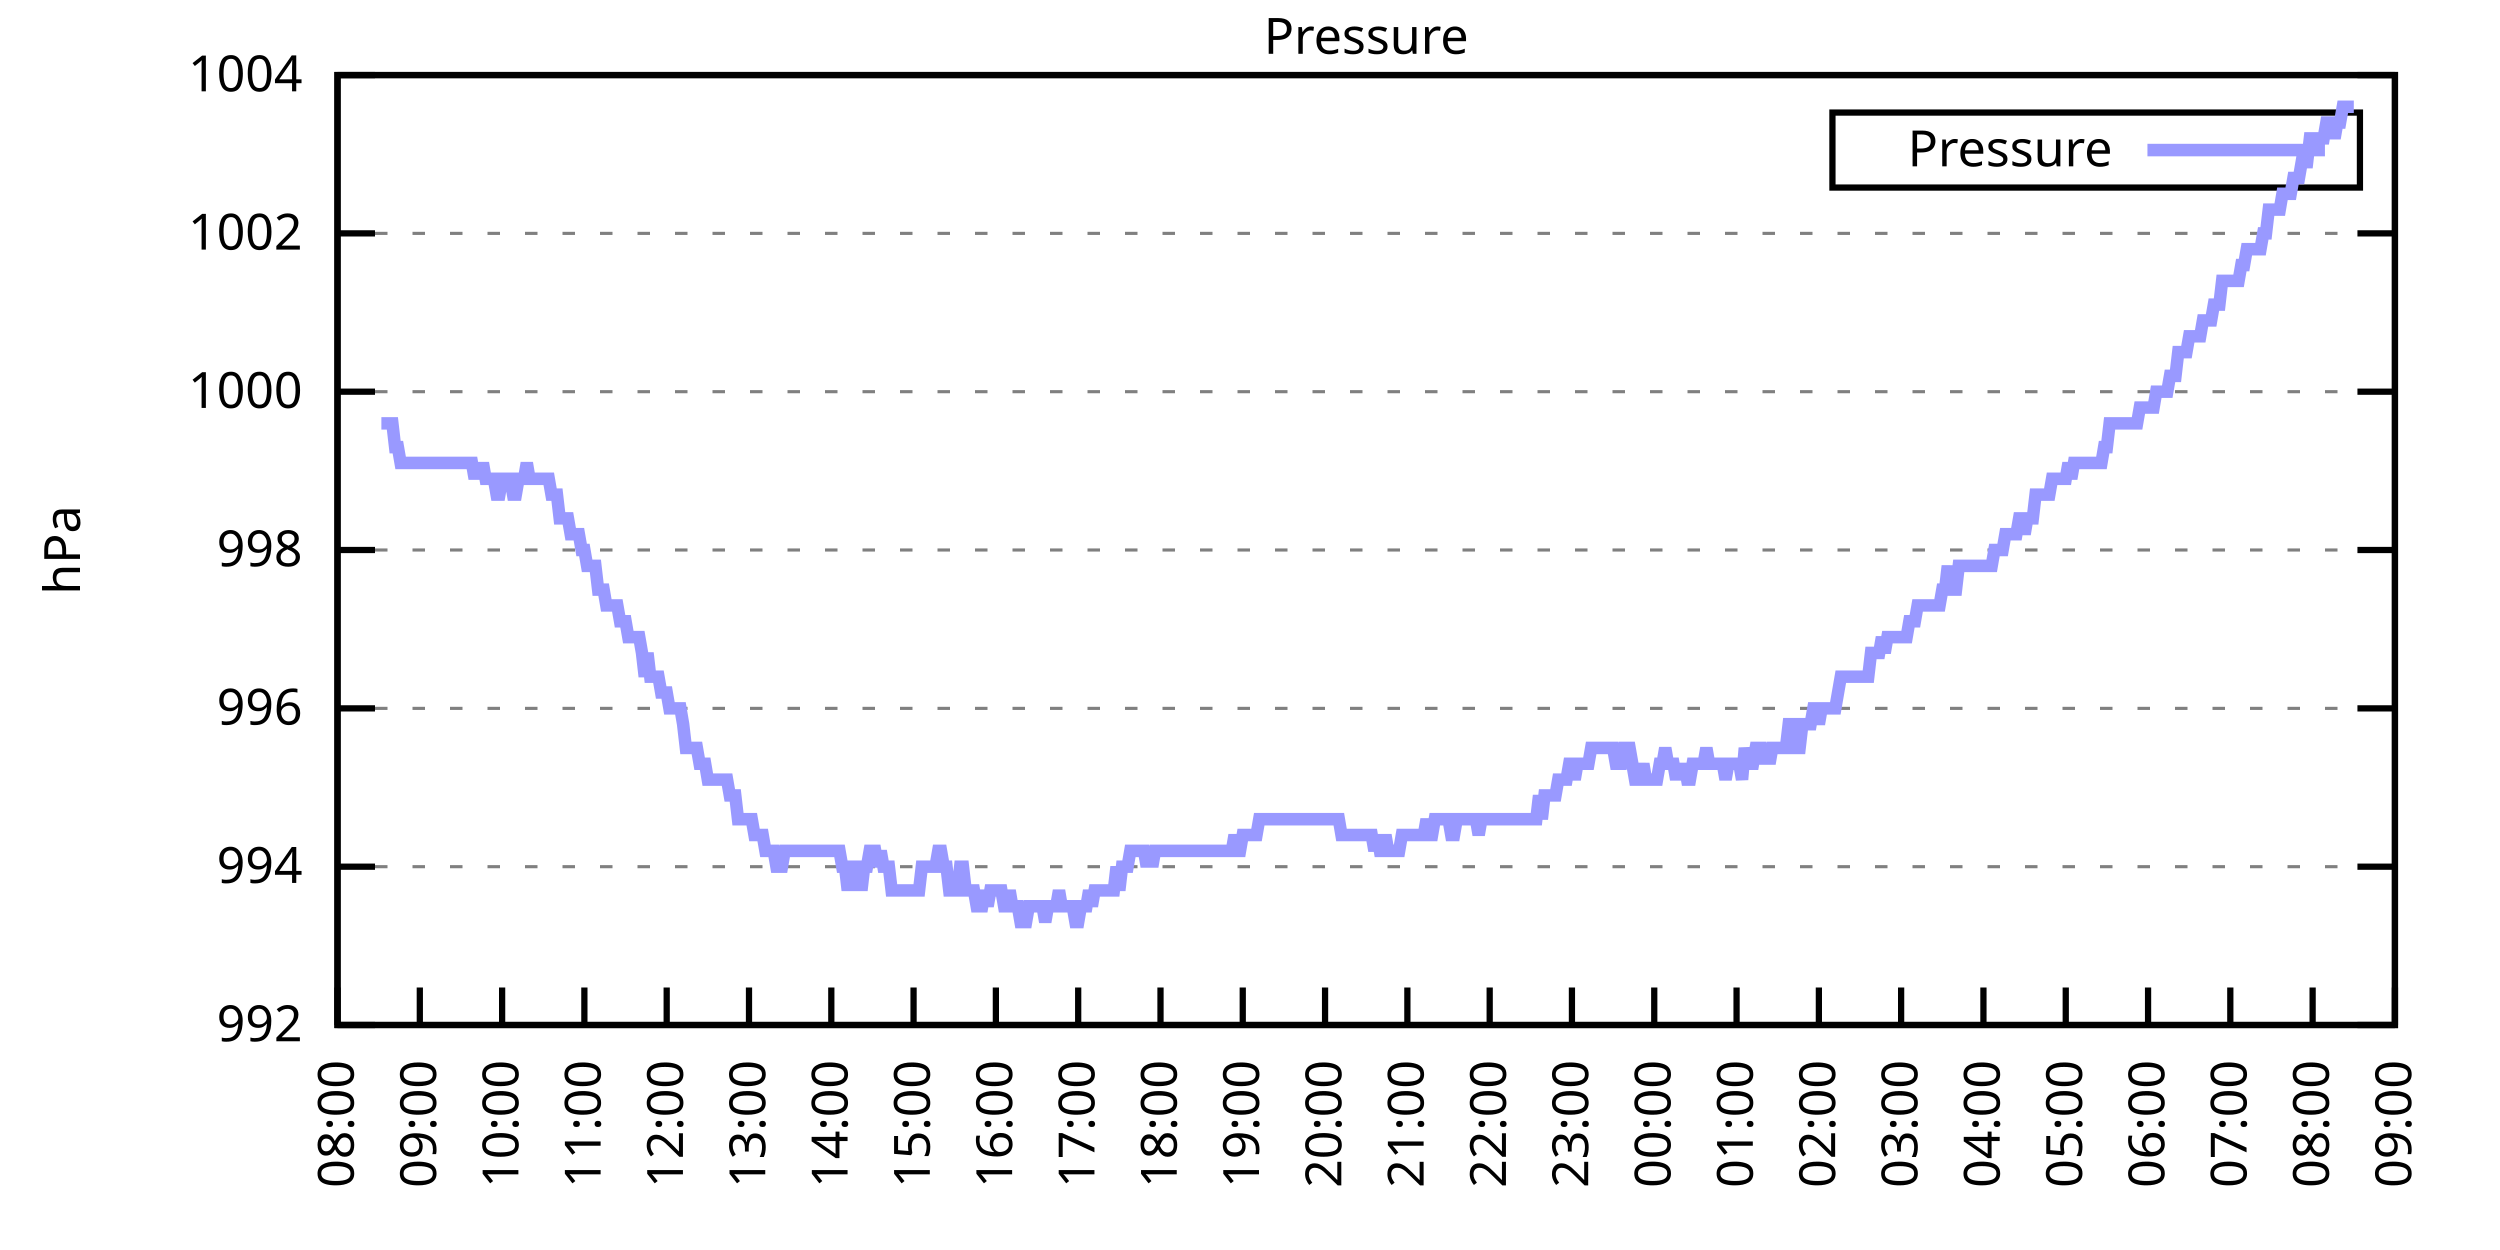
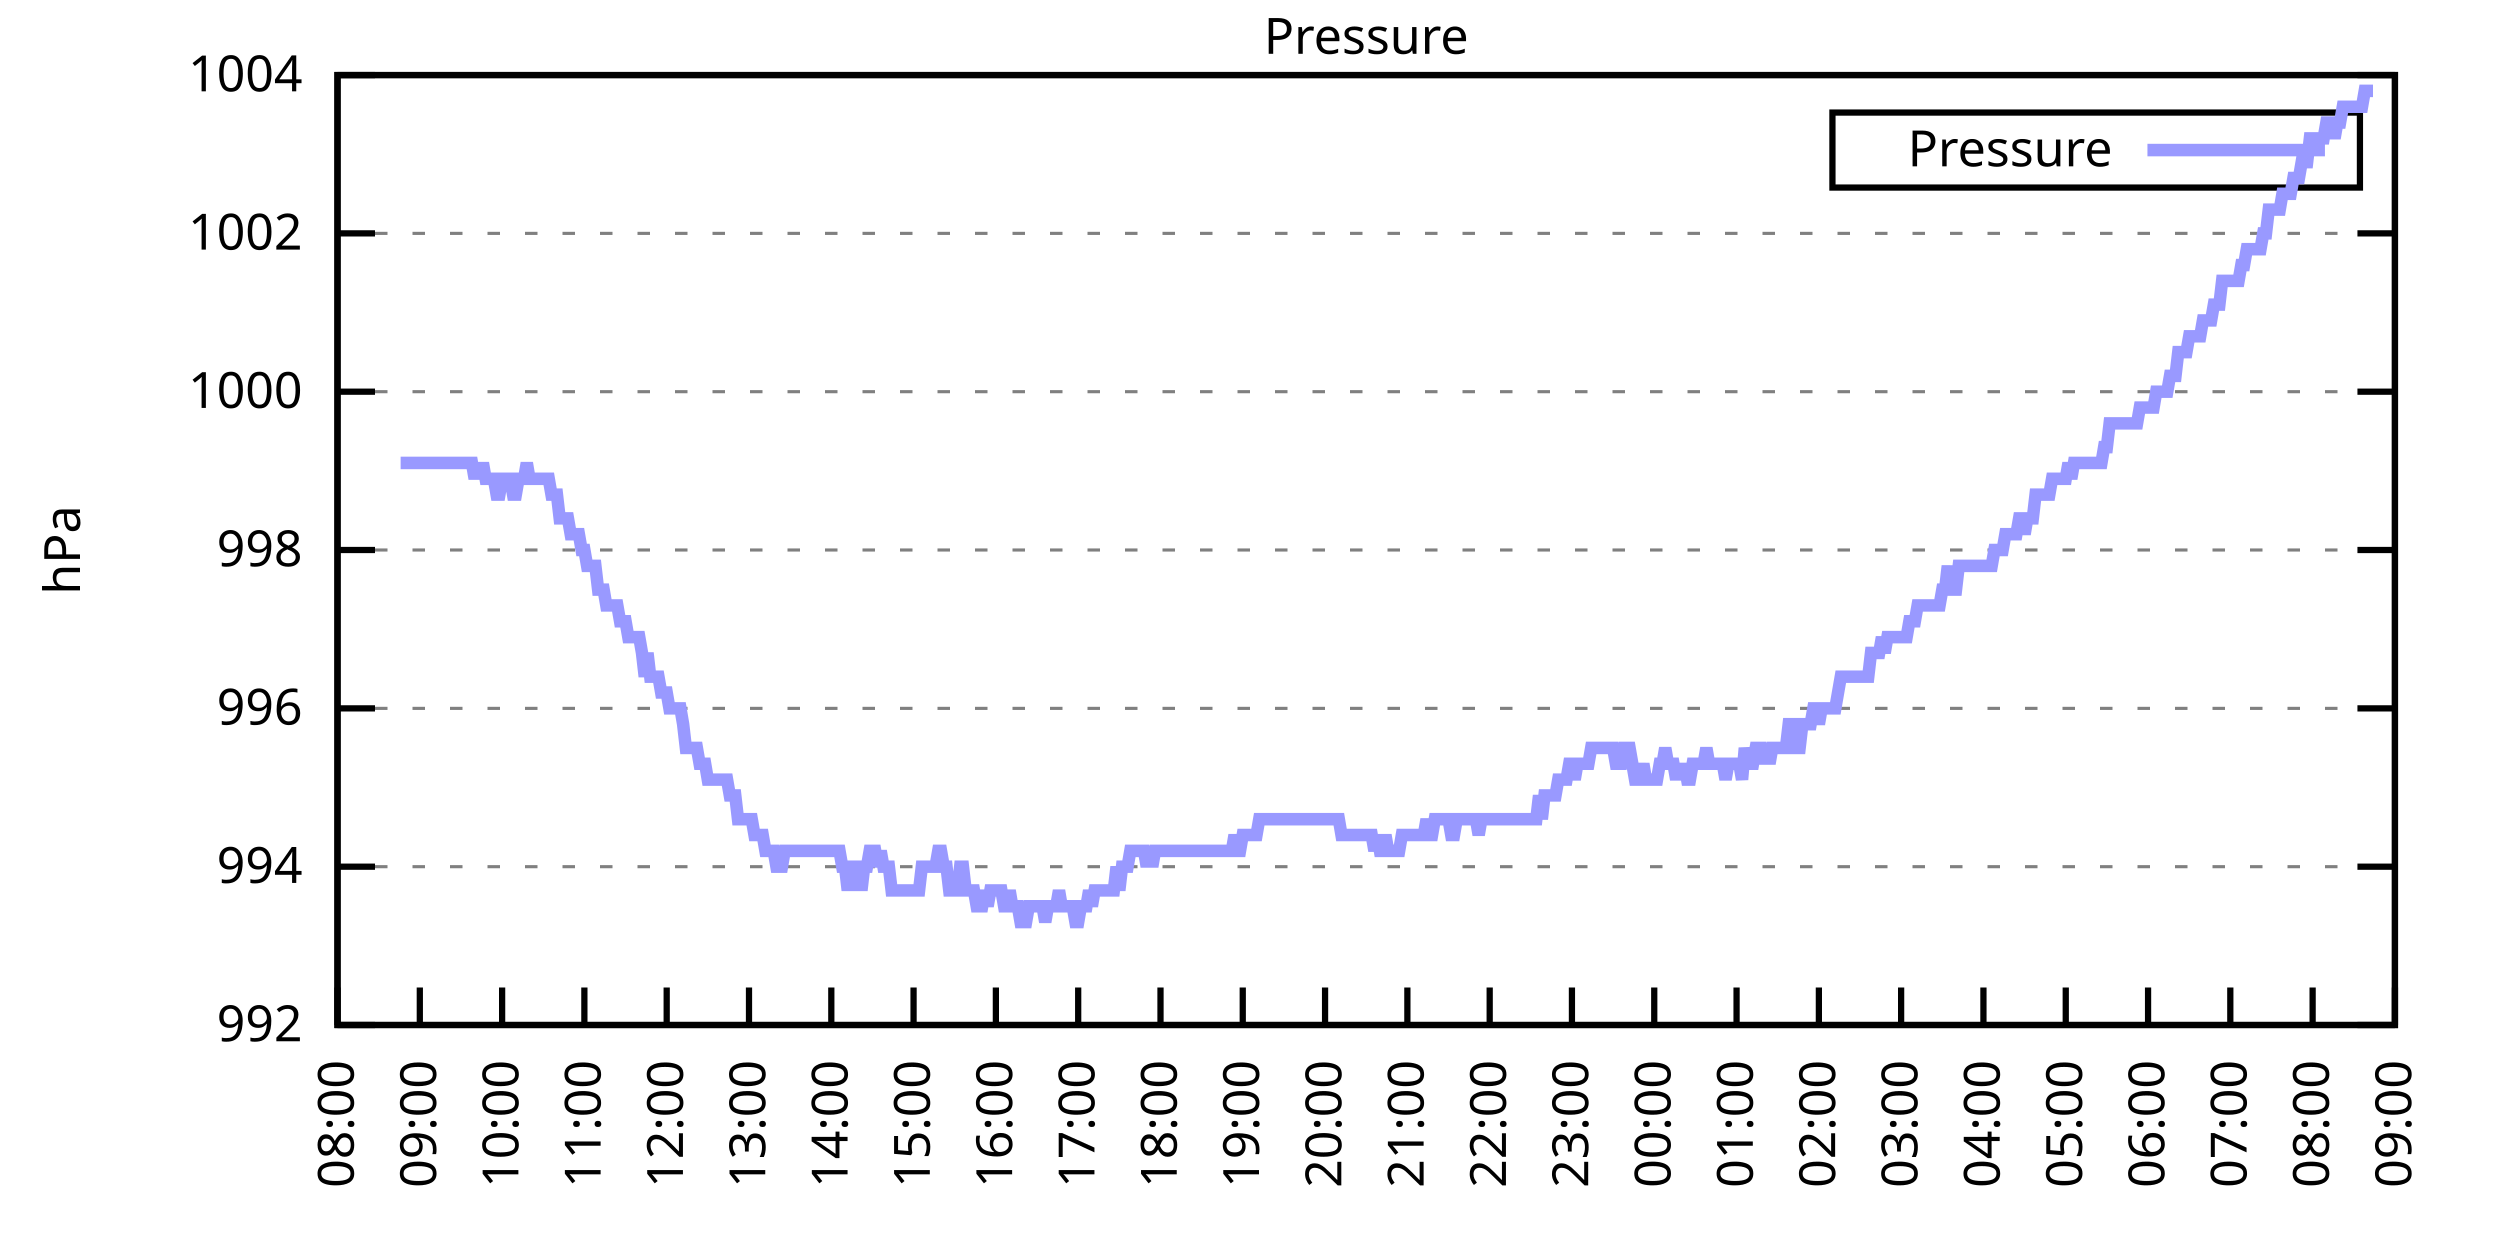
<svg xmlns="http://www.w3.org/2000/svg" xmlns:xlink="http://www.w3.org/1999/xlink" width="400" height="200" viewBox="0 0 400 200">
  <g id="gnuplot_canvas">
    <rect x="0" y="0" width="400" height="200" fill="none" />
    <defs>
      <circle id="gpDot" r="0.5" stroke-width="0.5" stroke="currentColor" />
      <path id="gpPt0" stroke-width="0.333" stroke="currentColor" d="M-1,0 h2 M0,-1 v2" />
      <path id="gpPt1" stroke-width="0.333" stroke="currentColor" d="M-1,-1 L1,1 M1,-1 L-1,1" />
      <path id="gpPt2" stroke-width="0.333" stroke="currentColor" d="M-1,0 L1,0 M0,-1 L0,1 M-1,-1 L1,1 M-1,1 L1,-1" />
      <rect id="gpPt3" stroke-width="0.333" stroke="currentColor" x="-1" y="-1" width="2" height="2" />
      <rect id="gpPt4" stroke-width="0.333" stroke="currentColor" fill="currentColor" x="-1" y="-1" width="2" height="2" />
      <circle id="gpPt5" stroke-width="0.333" stroke="currentColor" cx="0" cy="0" r="1" />
      <use xlink:href="#gpPt5" id="gpPt6" fill="currentColor" stroke="none" />
      <path id="gpPt7" stroke-width="0.333" stroke="currentColor" d="M0,-1.33 L-1.33,0.67 L1.33,0.67 z" />
      <use xlink:href="#gpPt7" id="gpPt8" fill="currentColor" stroke="none" />
      <use xlink:href="#gpPt7" id="gpPt9" stroke="currentColor" transform="rotate(180)" />
      <use xlink:href="#gpPt9" id="gpPt10" fill="currentColor" stroke="none" />
      <use xlink:href="#gpPt3" id="gpPt11" stroke="currentColor" transform="rotate(45)" />
      <use xlink:href="#gpPt11" id="gpPt12" fill="currentColor" stroke="none" />
      <path id="gpPt13" stroke-width="0.333" stroke="currentColor" d="M0,1.330 L1.265,0.411 L0.782,-1.067 L-0.782,-1.076 L-1.265,0.411 z" />
      <use xlink:href="#gpPt13" id="gpPt14" fill="currentColor" stroke="none" />
      <filter id="textbox" filterUnits="objectBoundingBox" x="0" y="0" height="1" width="1">
        <feFlood flood-color="white" flood-opacity="1" result="bgnd" />
        <feComposite in="SourceGraphic" in2="bgnd" operator="atop" />
      </filter>
      <filter id="greybox" filterUnits="objectBoundingBox" x="0" y="0" height="1" width="1">
        <feFlood flood-color="lightgrey" flood-opacity="1" result="grey" />
        <feComposite in="SourceGraphic" in2="grey" operator="atop" />
      </filter>
    </defs>
    <g fill="none" color="white" stroke="currentColor" stroke-width="1.00" stroke-linecap="butt" stroke-linejoin="miter">
</g>
    <g fill="none" color="black" stroke="currentColor" stroke-width="1.00" stroke-linecap="butt" stroke-linejoin="miter">
      <g stroke="none" shape-rendering="crispEdges">
        <polygon fill="rgb(255, 255, 255)" points="54.00,164.00 383.18,164.00 383.18,12.02 54.00,12.02 " />
      </g>
    </g>
    <g fill="none" color="black" stroke="currentColor" stroke-width="1.00" stroke-linecap="butt" stroke-linejoin="miter">
</g>
    <g fill="none" color="black" stroke="black" stroke-width="0.50" stroke-linecap="butt" stroke-linejoin="miter">
</g>
    <g fill="none" color="gray" stroke="currentColor" stroke-width="0.50" stroke-linecap="butt" stroke-linejoin="miter">
      <path stroke="gray" stroke-dasharray="2,4" class="gridline" d="M54.00,164.00 L383.19,164.00  " />
    </g>
    <g fill="none" color="gray" stroke="gray" stroke-width="1.00" stroke-linecap="butt" stroke-linejoin="miter">
</g>
    <g fill="none" color="black" stroke="currentColor" stroke-width="1.00" stroke-linecap="butt" stroke-linejoin="miter">
      <path stroke="black" d="M54.00,164.00 L60.00,164.00 M383.19,164.00 L377.19,164.00  " />
      <g transform="translate(48.40,166.60)" stroke="none" fill="black" font-family="Sans" font-size="8.00" text-anchor="end">
        <text>
          <tspan font-family="Sans"> 992</tspan>
        </text>
      </g>
    </g>
    <g fill="none" color="black" stroke="currentColor" stroke-width="1.00" stroke-linecap="butt" stroke-linejoin="miter">
</g>
    <g fill="none" color="black" stroke="black" stroke-width="0.50" stroke-linecap="butt" stroke-linejoin="miter">
</g>
    <g fill="none" color="gray" stroke="currentColor" stroke-width="0.50" stroke-linecap="butt" stroke-linejoin="miter">
      <path stroke="gray" stroke-dasharray="2,4" class="gridline" d="M54.00,138.67 L383.19,138.67  " />
    </g>
    <g fill="none" color="gray" stroke="gray" stroke-width="1.00" stroke-linecap="butt" stroke-linejoin="miter">
</g>
    <g fill="none" color="black" stroke="currentColor" stroke-width="1.00" stroke-linecap="butt" stroke-linejoin="miter">
      <path stroke="black" d="M54.00,138.67 L60.00,138.67 M383.19,138.67 L377.19,138.67  " />
      <g transform="translate(48.40,141.27)" stroke="none" fill="black" font-family="Sans" font-size="8.00" text-anchor="end">
        <text>
          <tspan font-family="Sans"> 994</tspan>
        </text>
      </g>
    </g>
    <g fill="none" color="black" stroke="currentColor" stroke-width="1.00" stroke-linecap="butt" stroke-linejoin="miter">
</g>
    <g fill="none" color="black" stroke="black" stroke-width="0.50" stroke-linecap="butt" stroke-linejoin="miter">
</g>
    <g fill="none" color="gray" stroke="currentColor" stroke-width="0.50" stroke-linecap="butt" stroke-linejoin="miter">
      <path stroke="gray" stroke-dasharray="2,4" class="gridline" d="M54.00,113.34 L383.19,113.34  " />
    </g>
    <g fill="none" color="gray" stroke="gray" stroke-width="1.00" stroke-linecap="butt" stroke-linejoin="miter">
</g>
    <g fill="none" color="black" stroke="currentColor" stroke-width="1.00" stroke-linecap="butt" stroke-linejoin="miter">
      <path stroke="black" d="M54.00,113.34 L60.00,113.34 M383.19,113.34 L377.19,113.34  " />
      <g transform="translate(48.40,115.94)" stroke="none" fill="black" font-family="Sans" font-size="8.00" text-anchor="end">
        <text>
          <tspan font-family="Sans"> 996</tspan>
        </text>
      </g>
    </g>
    <g fill="none" color="black" stroke="currentColor" stroke-width="1.00" stroke-linecap="butt" stroke-linejoin="miter">
</g>
    <g fill="none" color="black" stroke="black" stroke-width="0.50" stroke-linecap="butt" stroke-linejoin="miter">
</g>
    <g fill="none" color="gray" stroke="currentColor" stroke-width="0.50" stroke-linecap="butt" stroke-linejoin="miter">
      <path stroke="gray" stroke-dasharray="2,4" class="gridline" d="M54.00,88.00 L383.19,88.00  " />
    </g>
    <g fill="none" color="gray" stroke="gray" stroke-width="1.00" stroke-linecap="butt" stroke-linejoin="miter">
</g>
    <g fill="none" color="black" stroke="currentColor" stroke-width="1.00" stroke-linecap="butt" stroke-linejoin="miter">
      <path stroke="black" d="M54.00,88.00 L60.00,88.00 M383.19,88.00 L377.19,88.00  " />
      <g transform="translate(48.40,90.60)" stroke="none" fill="black" font-family="Sans" font-size="8.00" text-anchor="end">
        <text>
          <tspan font-family="Sans"> 998</tspan>
        </text>
      </g>
    </g>
    <g fill="none" color="black" stroke="currentColor" stroke-width="1.00" stroke-linecap="butt" stroke-linejoin="miter">
</g>
    <g fill="none" color="black" stroke="black" stroke-width="0.50" stroke-linecap="butt" stroke-linejoin="miter">
</g>
    <g fill="none" color="gray" stroke="currentColor" stroke-width="0.50" stroke-linecap="butt" stroke-linejoin="miter">
      <path stroke="gray" stroke-dasharray="2,4" class="gridline" d="M54.00,62.67 L383.19,62.67  " />
    </g>
    <g fill="none" color="gray" stroke="gray" stroke-width="1.00" stroke-linecap="butt" stroke-linejoin="miter">
</g>
    <g fill="none" color="black" stroke="currentColor" stroke-width="1.00" stroke-linecap="butt" stroke-linejoin="miter">
      <path stroke="black" d="M54.00,62.67 L60.00,62.67 M383.19,62.67 L377.19,62.67  " />
      <g transform="translate(48.40,65.27)" stroke="none" fill="black" font-family="Sans" font-size="8.00" text-anchor="end">
        <text>
          <tspan font-family="Sans"> 1000</tspan>
        </text>
      </g>
    </g>
    <g fill="none" color="black" stroke="currentColor" stroke-width="1.00" stroke-linecap="butt" stroke-linejoin="miter">
</g>
    <g fill="none" color="black" stroke="black" stroke-width="0.50" stroke-linecap="butt" stroke-linejoin="miter">
</g>
    <g fill="none" color="gray" stroke="currentColor" stroke-width="0.50" stroke-linecap="butt" stroke-linejoin="miter">
      <path stroke="gray" stroke-dasharray="2,4" class="gridline" d="M54.00,37.34 L383.19,37.34  " />
    </g>
    <g fill="none" color="gray" stroke="gray" stroke-width="1.00" stroke-linecap="butt" stroke-linejoin="miter">
</g>
    <g fill="none" color="black" stroke="currentColor" stroke-width="1.00" stroke-linecap="butt" stroke-linejoin="miter">
      <path stroke="black" d="M54.00,37.34 L60.00,37.34 M383.19,37.34 L377.19,37.34  " />
      <g transform="translate(48.40,39.94)" stroke="none" fill="black" font-family="Sans" font-size="8.00" text-anchor="end">
        <text>
          <tspan font-family="Sans"> 1002</tspan>
        </text>
      </g>
    </g>
    <g fill="none" color="black" stroke="currentColor" stroke-width="1.00" stroke-linecap="butt" stroke-linejoin="miter">
</g>
    <g fill="none" color="black" stroke="black" stroke-width="0.50" stroke-linecap="butt" stroke-linejoin="miter">
</g>
    <g fill="none" color="gray" stroke="currentColor" stroke-width="0.50" stroke-linecap="butt" stroke-linejoin="miter">
      <path stroke="gray" stroke-dasharray="2,4" class="gridline" d="M54.00,12.01 L383.19,12.01  " />
    </g>
    <g fill="none" color="gray" stroke="gray" stroke-width="1.00" stroke-linecap="butt" stroke-linejoin="miter">
</g>
    <g fill="none" color="black" stroke="currentColor" stroke-width="1.00" stroke-linecap="butt" stroke-linejoin="miter">
      <path stroke="black" d="M54.00,12.01 L60.00,12.01 M383.19,12.01 L377.19,12.01  " />
      <g transform="translate(48.40,14.61)" stroke="none" fill="black" font-family="Sans" font-size="8.00" text-anchor="end">
        <text>
          <tspan font-family="Sans"> 1004</tspan>
        </text>
      </g>
    </g>
    <g fill="none" color="black" stroke="currentColor" stroke-width="1.00" stroke-linecap="butt" stroke-linejoin="miter">
      <path stroke="black" d="M54.00,164.00 L54.00,158.00  " />
      <g transform="translate(56.60,169.60) rotate(270.00)" stroke="none" fill="black" font-family="Sans" font-size="8.00" text-anchor="end">
        <text>
          <tspan font-family="Sans">08:00</tspan>
        </text>
      </g>
    </g>
    <g fill="none" color="black" stroke="currentColor" stroke-width="1.00" stroke-linecap="butt" stroke-linejoin="miter">
      <path stroke="black" d="M67.17,164.00 L67.17,158.00  " />
      <g transform="translate(69.77,169.60) rotate(270.00)" stroke="none" fill="black" font-family="Sans" font-size="8.00" text-anchor="end">
        <text>
          <tspan font-family="Sans">09:00</tspan>
        </text>
      </g>
    </g>
    <g fill="none" color="black" stroke="currentColor" stroke-width="1.00" stroke-linecap="butt" stroke-linejoin="miter">
      <path stroke="black" d="M80.34,164.00 L80.34,158.00  " />
      <g transform="translate(82.94,169.60) rotate(270.00)" stroke="none" fill="black" font-family="Sans" font-size="8.00" text-anchor="end">
        <text>
          <tspan font-family="Sans">10:00</tspan>
        </text>
      </g>
    </g>
    <g fill="none" color="black" stroke="currentColor" stroke-width="1.00" stroke-linecap="butt" stroke-linejoin="miter">
      <path stroke="black" d="M93.50,164.00 L93.50,158.00  " />
      <g transform="translate(96.10,169.60) rotate(270.00)" stroke="none" fill="black" font-family="Sans" font-size="8.00" text-anchor="end">
        <text>
          <tspan font-family="Sans">11:00</tspan>
        </text>
      </g>
    </g>
    <g fill="none" color="black" stroke="currentColor" stroke-width="1.00" stroke-linecap="butt" stroke-linejoin="miter">
      <path stroke="black" d="M106.67,164.00 L106.67,158.00  " />
      <g transform="translate(109.27,169.60) rotate(270.00)" stroke="none" fill="black" font-family="Sans" font-size="8.00" text-anchor="end">
        <text>
          <tspan font-family="Sans">12:00</tspan>
        </text>
      </g>
    </g>
    <g fill="none" color="black" stroke="currentColor" stroke-width="1.00" stroke-linecap="butt" stroke-linejoin="miter">
      <path stroke="black" d="M119.84,164.00 L119.84,158.00  " />
      <g transform="translate(122.44,169.60) rotate(270.00)" stroke="none" fill="black" font-family="Sans" font-size="8.00" text-anchor="end">
        <text>
          <tspan font-family="Sans">13:00</tspan>
        </text>
      </g>
    </g>
    <g fill="none" color="black" stroke="currentColor" stroke-width="1.00" stroke-linecap="butt" stroke-linejoin="miter">
      <path stroke="black" d="M133.01,164.00 L133.01,158.00  " />
      <g transform="translate(135.61,169.60) rotate(270.00)" stroke="none" fill="black" font-family="Sans" font-size="8.00" text-anchor="end">
        <text>
          <tspan font-family="Sans">14:00</tspan>
        </text>
      </g>
    </g>
    <g fill="none" color="black" stroke="currentColor" stroke-width="1.00" stroke-linecap="butt" stroke-linejoin="miter">
      <path stroke="black" d="M146.17,164.00 L146.17,158.00  " />
      <g transform="translate(148.77,169.60) rotate(270.00)" stroke="none" fill="black" font-family="Sans" font-size="8.00" text-anchor="end">
        <text>
          <tspan font-family="Sans">15:00</tspan>
        </text>
      </g>
    </g>
    <g fill="none" color="black" stroke="currentColor" stroke-width="1.00" stroke-linecap="butt" stroke-linejoin="miter">
      <path stroke="black" d="M159.34,164.00 L159.34,158.00  " />
      <g transform="translate(161.94,169.60) rotate(270.00)" stroke="none" fill="black" font-family="Sans" font-size="8.00" text-anchor="end">
        <text>
          <tspan font-family="Sans">16:00</tspan>
        </text>
      </g>
    </g>
    <g fill="none" color="black" stroke="currentColor" stroke-width="1.00" stroke-linecap="butt" stroke-linejoin="miter">
      <path stroke="black" d="M172.51,164.00 L172.51,158.00  " />
      <g transform="translate(175.11,169.60) rotate(270.00)" stroke="none" fill="black" font-family="Sans" font-size="8.00" text-anchor="end">
        <text>
          <tspan font-family="Sans">17:00</tspan>
        </text>
      </g>
    </g>
    <g fill="none" color="black" stroke="currentColor" stroke-width="1.00" stroke-linecap="butt" stroke-linejoin="miter">
      <path stroke="black" d="M185.68,164.00 L185.68,158.00  " />
      <g transform="translate(188.28,169.60) rotate(270.00)" stroke="none" fill="black" font-family="Sans" font-size="8.00" text-anchor="end">
        <text>
          <tspan font-family="Sans">18:00</tspan>
        </text>
      </g>
    </g>
    <g fill="none" color="black" stroke="currentColor" stroke-width="1.00" stroke-linecap="butt" stroke-linejoin="miter">
      <path stroke="black" d="M198.84,164.00 L198.84,158.00  " />
      <g transform="translate(201.44,169.60) rotate(270.00)" stroke="none" fill="black" font-family="Sans" font-size="8.00" text-anchor="end">
        <text>
          <tspan font-family="Sans">19:00</tspan>
        </text>
      </g>
    </g>
    <g fill="none" color="black" stroke="currentColor" stroke-width="1.00" stroke-linecap="butt" stroke-linejoin="miter">
      <path stroke="black" d="M212.01,164.00 L212.01,158.00  " />
      <g transform="translate(214.61,169.60) rotate(270.00)" stroke="none" fill="black" font-family="Sans" font-size="8.00" text-anchor="end">
        <text>
          <tspan font-family="Sans">20:00</tspan>
        </text>
      </g>
    </g>
    <g fill="none" color="black" stroke="currentColor" stroke-width="1.00" stroke-linecap="butt" stroke-linejoin="miter">
      <path stroke="black" d="M225.18,164.00 L225.18,158.00  " />
      <g transform="translate(227.78,169.60) rotate(270.00)" stroke="none" fill="black" font-family="Sans" font-size="8.00" text-anchor="end">
        <text>
          <tspan font-family="Sans">21:00</tspan>
        </text>
      </g>
    </g>
    <g fill="none" color="black" stroke="currentColor" stroke-width="1.00" stroke-linecap="butt" stroke-linejoin="miter">
      <path stroke="black" d="M238.35,164.00 L238.35,158.00  " />
      <g transform="translate(240.95,169.60) rotate(270.00)" stroke="none" fill="black" font-family="Sans" font-size="8.00" text-anchor="end">
        <text>
          <tspan font-family="Sans">22:00</tspan>
        </text>
      </g>
    </g>
    <g fill="none" color="black" stroke="currentColor" stroke-width="1.00" stroke-linecap="butt" stroke-linejoin="miter">
      <path stroke="black" d="M251.51,164.00 L251.51,158.00  " />
      <g transform="translate(254.11,169.60) rotate(270.00)" stroke="none" fill="black" font-family="Sans" font-size="8.00" text-anchor="end">
        <text>
          <tspan font-family="Sans">23:00</tspan>
        </text>
      </g>
    </g>
    <g fill="none" color="black" stroke="currentColor" stroke-width="1.00" stroke-linecap="butt" stroke-linejoin="miter">
      <path stroke="black" d="M264.68,164.00 L264.68,158.00  " />
      <g transform="translate(267.28,169.60) rotate(270.00)" stroke="none" fill="black" font-family="Sans" font-size="8.00" text-anchor="end">
        <text>
          <tspan font-family="Sans">00:00</tspan>
        </text>
      </g>
    </g>
    <g fill="none" color="black" stroke="currentColor" stroke-width="1.00" stroke-linecap="butt" stroke-linejoin="miter">
      <path stroke="black" d="M277.85,164.00 L277.85,158.00  " />
      <g transform="translate(280.45,169.60) rotate(270.00)" stroke="none" fill="black" font-family="Sans" font-size="8.00" text-anchor="end">
        <text>
          <tspan font-family="Sans">01:00</tspan>
        </text>
      </g>
    </g>
    <g fill="none" color="black" stroke="currentColor" stroke-width="1.00" stroke-linecap="butt" stroke-linejoin="miter">
      <path stroke="black" d="M291.02,164.00 L291.02,158.00  " />
      <g transform="translate(293.62,169.60) rotate(270.00)" stroke="none" fill="black" font-family="Sans" font-size="8.00" text-anchor="end">
        <text>
          <tspan font-family="Sans">02:00</tspan>
        </text>
      </g>
    </g>
    <g fill="none" color="black" stroke="currentColor" stroke-width="1.00" stroke-linecap="butt" stroke-linejoin="miter">
      <path stroke="black" d="M304.18,164.00 L304.18,158.00  " />
      <g transform="translate(306.78,169.60) rotate(270.00)" stroke="none" fill="black" font-family="Sans" font-size="8.00" text-anchor="end">
        <text>
          <tspan font-family="Sans">03:00</tspan>
        </text>
      </g>
    </g>
    <g fill="none" color="black" stroke="currentColor" stroke-width="1.00" stroke-linecap="butt" stroke-linejoin="miter">
      <path stroke="black" d="M317.35,164.00 L317.35,158.00  " />
      <g transform="translate(319.95,169.60) rotate(270.00)" stroke="none" fill="black" font-family="Sans" font-size="8.00" text-anchor="end">
        <text>
          <tspan font-family="Sans">04:00</tspan>
        </text>
      </g>
    </g>
    <g fill="none" color="black" stroke="currentColor" stroke-width="1.00" stroke-linecap="butt" stroke-linejoin="miter">
      <path stroke="black" d="M330.52,164.00 L330.52,158.00  " />
      <g transform="translate(333.12,169.60) rotate(270.00)" stroke="none" fill="black" font-family="Sans" font-size="8.00" text-anchor="end">
        <text>
          <tspan font-family="Sans">05:00</tspan>
        </text>
      </g>
    </g>
    <g fill="none" color="black" stroke="currentColor" stroke-width="1.00" stroke-linecap="butt" stroke-linejoin="miter">
      <path stroke="black" d="M343.69,164.00 L343.69,158.00  " />
      <g transform="translate(346.29,169.60) rotate(270.00)" stroke="none" fill="black" font-family="Sans" font-size="8.00" text-anchor="end">
        <text>
          <tspan font-family="Sans">06:00</tspan>
        </text>
      </g>
    </g>
    <g fill="none" color="black" stroke="currentColor" stroke-width="1.00" stroke-linecap="butt" stroke-linejoin="miter">
      <path stroke="black" d="M356.85,164.00 L356.85,158.00  " />
      <g transform="translate(359.45,169.60) rotate(270.00)" stroke="none" fill="black" font-family="Sans" font-size="8.00" text-anchor="end">
        <text>
          <tspan font-family="Sans">07:00</tspan>
        </text>
      </g>
    </g>
    <g fill="none" color="black" stroke="currentColor" stroke-width="1.00" stroke-linecap="butt" stroke-linejoin="miter">
      <path stroke="black" d="M370.02,164.00 L370.02,158.00  " />
      <g transform="translate(372.62,169.60) rotate(270.00)" stroke="none" fill="black" font-family="Sans" font-size="8.00" text-anchor="end">
        <text>
          <tspan font-family="Sans">08:00</tspan>
        </text>
      </g>
    </g>
    <g fill="none" color="black" stroke="currentColor" stroke-width="1.00" stroke-linecap="butt" stroke-linejoin="miter">
      <path stroke="black" d="M383.19,164.00 L383.19,158.00  " />
      <g transform="translate(385.79,169.60) rotate(270.00)" stroke="none" fill="black" font-family="Sans" font-size="8.00" text-anchor="end">
        <text>
          <tspan font-family="Sans">09:00</tspan>
        </text>
      </g>
    </g>
    <g fill="none" color="black" stroke="currentColor" stroke-width="1.00" stroke-linecap="butt" stroke-linejoin="miter">
</g>
    <g fill="none" color="black" stroke="currentColor" stroke-width="1.00" stroke-linecap="butt" stroke-linejoin="miter">
      <path stroke="black" d="M54.00,12.01 L54.00,164.00 L383.19,164.00 L383.19,12.01 L54.00,12.01 Z  " />
    </g>
    <g fill="none" color="black" stroke="currentColor" stroke-width="1.00" stroke-linecap="butt" stroke-linejoin="miter">
</g>
    <g fill="none" color="black" stroke="currentColor" stroke-width="1.00" stroke-linecap="butt" stroke-linejoin="miter">
      <path stroke="black" d="M293.19,30.01 L293.19,18.01 L377.59,18.01 L377.59,30.01 L293.19,30.01 Z  " />
    </g>
    <g id="Pressure_plot_1">
      <g fill="none" color="white" stroke="black" stroke-width="2.00" stroke-linecap="butt" stroke-linejoin="miter">
</g>
      <g fill="none" color="black" stroke="currentColor" stroke-width="2.00" stroke-linecap="butt" stroke-linejoin="miter">
        <g transform="translate(337.99,26.61)" stroke="none" fill="black" font-family="Sans" font-size="8.00" text-anchor="end">
          <text>
            <tspan font-family="Sans">Pressure</tspan>
          </text>
        </g>
      </g>
      <g fill="none" color="black" stroke="currentColor" stroke-width="2.00" stroke-linecap="butt" stroke-linejoin="miter">
-         <path stroke="rgb(153, 153, 255)" d="M343.59,24.01 L371.99,24.01 M61.02,67.74 L61.46,67.74 L61.90,67.74 L62.34,67.74 L62.78,67.74 L63.22,71.54   L63.66,71.54 L64.10,74.07 L64.53,74.07 L64.97,74.07 L65.41,74.07 L65.85,74.07 L66.29,74.07 L66.73,74.07   L67.17,74.07 L67.61,74.07 L68.05,74.07 L68.48,74.07 L68.92,74.07 L69.36,74.07 L69.80,74.07 L70.24,74.07   L70.68,74.07 L71.12,74.07 L71.56,74.07 L72.00,74.07 L72.43,74.07 L72.87,74.07 L73.31,74.07 L73.75,74.07   L74.19,74.07 L74.63,74.07 L75.07,74.07 L75.51,74.07 L75.95,76.61 L76.38,74.07 L76.82,76.61 L77.26,74.07   L77.70,76.61 L78.14,76.61 L78.58,76.61 L79.02,76.61 L79.46,79.14 L79.90,79.14 L80.34,76.61 L80.77,76.61   L81.21,76.61 L81.65,76.61 L82.09,79.14 L82.53,79.14 L82.97,76.61 L83.41,76.61 L83.85,76.61 L84.29,74.07   L84.72,76.61 L85.16,76.61 L85.60,76.61 L86.04,76.61 L86.48,76.61 L86.92,76.61 L87.36,76.61 L87.80,76.61   L88.24,79.14 L88.67,79.14 L89.11,79.14 L89.55,82.94 L89.99,82.94 L90.43,82.94 L90.87,82.94 L91.31,85.47   L91.75,85.47 L92.19,85.47 L92.62,85.47 L93.06,88.00 L93.50,88.00 L93.94,90.54 L94.38,90.54 L94.82,90.54   L95.26,90.54 L95.70,94.34 L96.14,94.34 L96.58,94.34 L97.01,96.87 L97.45,96.87 L97.89,96.87 L98.33,96.87   L98.77,96.87 L99.21,99.40 L99.65,99.40 L100.09,99.40 L100.53,101.94 L100.96,101.94 L101.40,101.94 L101.84,101.94   L102.28,101.94 L102.72,104.47 L103.16,108.27 L103.60,104.47 L104.04,108.27 L104.48,108.27 L104.91,108.27 L105.35,108.27   L105.79,110.80 L106.23,110.80 L106.67,110.80 L107.11,113.34 L107.55,113.34 L107.99,113.34 L108.43,113.34 L108.87,113.34   L109.30,115.87 L109.74,119.67 L110.18,119.67 L110.62,119.67 L111.06,119.67 L111.50,119.67 L111.94,122.20 L112.38,122.20   L112.82,122.20 L113.25,124.74 L113.69,124.74 L114.13,124.74 L114.57,124.74 L115.01,124.74 L115.45,124.74 L115.89,124.74   L116.33,124.74 L116.77,127.27 L117.20,127.27 L117.64,127.27 L118.08,131.07 L118.52,131.07 L118.96,131.07 L119.40,131.07   L119.84,131.07 L120.28,131.07 L120.72,133.60 L121.15,133.60 L121.59,133.60 L122.03,133.60 L122.47,136.14 L122.91,136.14   L123.35,136.14 L123.79,136.14 L124.23,138.67 L124.67,138.67 L125.11,138.67 L125.54,136.14 L125.98,136.14 L126.42,136.14   L126.86,136.14 L127.30,136.14 L127.74,136.14 L128.18,136.14 L128.62,136.14 L129.06,136.14 L129.49,136.14 L129.93,136.14   L130.37,136.14 L130.81,136.14 L131.25,136.14 L131.69,136.14 L132.13,136.14 L132.57,136.14 L133.01,136.14 L133.44,136.14   L133.88,136.14 L134.32,136.14 L134.76,138.67 L135.20,138.67 L135.64,142.47 L136.08,138.67 L136.52,142.47 L136.96,138.67   L137.39,138.67 L137.83,142.47 L138.27,138.67 L138.71,138.67 L139.15,136.14 L139.59,136.14 L140.03,136.14 L140.47,138.67   L140.91,136.14 L141.35,138.67 L141.78,138.67 L142.22,138.67 L142.66,142.47 L143.10,142.47 L143.54,142.47 L143.98,142.47   L144.42,142.47 L144.86,142.47 L145.30,142.47 L145.73,142.47 L146.17,142.47 L146.61,142.47 L147.05,142.47 L147.49,138.67   L147.93,138.67 L148.37,138.67 L148.81,138.67 L149.25,138.67 L149.68,138.67 L150.12,136.14 L150.56,136.14 L151.00,138.67   L151.44,138.67 L151.88,142.47 L152.32,142.47 L152.76,142.47 L153.20,142.47 L153.63,138.67 L154.07,138.67 L154.51,142.47   L154.95,142.47 L155.39,142.47 L155.83,142.47 L156.27,145.00 L156.71,145.00 L157.15,145.00 L157.59,142.47 L158.02,145.00   L158.46,142.47 L158.90,142.47 L159.34,142.47 L159.78,142.47 L160.22,142.47 L160.66,145.00 L161.10,145.00 L161.54,142.47   L161.97,145.00 L162.41,145.00 L162.85,145.00 L163.29,147.53 L163.73,147.53 L164.17,147.53 L164.61,145.00 L165.05,145.00   L165.49,145.00 L165.92,145.00 L166.36,145.00 L166.80,145.00 L167.24,147.53 L167.68,145.00 L168.12,145.00 L168.56,145.00   L169.00,145.00 L169.44,142.47 L169.87,145.00 L170.31,145.00 L170.75,145.00 L171.19,145.00 L171.63,145.00 L172.07,147.53   L172.51,147.53 L172.95,145.00 L173.39,145.00 L173.83,145.00 L174.26,142.47 L174.70,145.00 L175.14,142.47 L175.58,142.47   L176.02,142.47 L176.46,142.47 L176.90,142.47 L177.34,142.47 L177.78,142.47 L178.21,142.47 L178.65,138.67 L179.09,142.47   L179.53,138.67 L179.97,138.67 L180.41,138.67 L180.85,136.14 L181.29,136.14 L181.73,136.14 L182.16,136.14 L182.60,136.14   L183.04,136.14 L183.48,138.67 L183.92,136.14 L184.36,138.67 L184.80,136.14 L185.24,136.14 L185.68,136.14 L186.11,136.14   L186.55,136.14 L186.99,136.14 L187.43,136.14 L187.87,136.14 L188.31,136.14 L188.75,136.14 L189.19,136.14 L189.63,136.14   L190.07,136.14 L190.50,136.14 L190.94,136.14 L191.38,136.14 L191.82,136.14 L192.26,136.14 L192.70,136.14 L193.14,136.14   L193.58,136.14 L194.02,136.14 L194.45,136.14 L194.89,136.14 L195.33,136.14 L195.77,136.14 L196.21,136.14 L196.65,136.14   L197.09,136.14 L197.53,133.60 L197.97,136.14 L198.40,136.14 L198.84,133.60 L199.28,133.60 L199.72,133.60 L200.16,133.60   L200.60,133.60 L201.04,133.60 L201.48,131.07 L201.92,131.07 L202.35,131.07 L202.79,131.07 L203.23,131.07 L203.67,131.07   L204.11,131.07 L204.55,131.07 L204.99,131.07 L205.43,131.07 L205.87,131.07 L206.31,131.07 L206.74,131.07 L207.18,131.07   L207.62,131.07 L208.06,131.07 L208.50,131.07 L208.94,131.07 L209.38,131.07 L209.82,131.07 L210.26,131.07 L210.69,131.07   L211.13,131.07 L211.57,131.07 L212.01,131.07 L212.45,131.07 L212.89,131.07 L213.33,131.07 L213.77,131.07 L214.21,131.07   L214.64,133.60 L215.08,133.60 L215.52,133.60 L215.96,133.60 L216.40,133.60 L216.84,133.60 L217.28,133.60 L217.72,133.60   L218.16,133.60 L218.60,133.60 L219.03,133.60 L219.47,133.60 L219.91,136.14 L220.35,133.60 L220.79,136.14 L221.23,136.14   L221.67,133.60 L222.11,136.14 L222.55,136.14 L222.98,136.14 L223.42,136.14 L223.86,136.14 L224.30,133.60 L224.74,133.60   L225.18,133.60 L225.62,133.60 L226.06,133.60 L226.50,133.60 L226.93,133.60 L227.37,133.60 L227.81,133.60 L228.25,131.07   L228.69,133.60 L229.13,133.60 L229.57,131.07 L230.01,131.07 L230.45,131.07 L230.88,131.07 L231.32,131.07 L231.76,131.07   L232.20,133.60 L232.64,133.60 L233.08,131.07 L233.52,131.07 L233.96,131.07 L234.40,131.07 L234.84,131.07 L235.27,131.07   L235.71,131.07 L236.15,131.07 L236.59,133.60 L237.03,131.07 L237.47,131.07 L237.91,131.07 L238.35,131.07 L238.79,131.07   L239.22,131.07 L239.66,131.07 L240.10,131.07 L240.54,131.07 L240.98,131.07 L241.42,131.07 L241.86,131.07 L242.30,131.07   L242.74,131.07 L243.17,131.07 L243.61,131.07 L244.05,131.07 L244.49,131.07 L244.93,131.07 L245.37,131.07 L245.81,131.07   L246.25,127.27 L246.69,131.07 L247.12,127.27 L247.56,127.27 L248.00,127.27 L248.44,127.27 L248.88,127.27 L249.32,124.74   L249.76,124.74 L250.20,124.74 L250.64,124.74 L251.08,122.20 L251.51,122.20 L251.95,124.74 L252.39,122.20 L252.83,122.20   L253.27,122.20 L253.71,122.20 L254.15,122.20 L254.59,119.67 L255.03,119.67 L255.46,119.67 L255.90,119.67 L256.34,119.67   L256.78,119.67 L257.22,119.67 L257.66,119.67 L258.10,119.67 L258.54,122.20 L258.98,122.20 L259.41,122.20 L259.85,119.67   L260.29,119.67 L260.73,119.67 L261.17,122.20 L261.61,124.74 L262.05,124.74 L262.49,124.74 L262.93,122.20 L263.36,124.74   L263.80,124.74 L264.24,124.74 L264.68,124.74 L265.12,124.74 L265.56,122.20 L266.00,122.20 L266.44,119.67 L266.88,122.20   L267.32,122.20 L267.75,122.20 L268.19,124.74 L268.63,122.20 L269.07,124.74 L269.51,122.20 L269.95,124.74 L270.39,124.74   L270.83,122.20 L271.27,122.20 L271.70,122.20 L272.14,122.20 L272.58,122.20 L273.02,119.67 L273.46,122.20 L273.90,122.20   L274.34,122.20 L274.78,122.20 L275.22,122.20 L275.65,122.20 L276.09,124.74 L276.53,122.20 L276.97,122.20 L277.41,122.20   L277.85,122.20 L278.29,122.20 L278.73,124.74 L279.17,119.67 L279.60,122.20 L280.04,122.20 L280.48,122.20 L280.92,119.67   L281.36,119.67 L281.80,119.67 L282.24,122.20 L282.68,119.67 L283.12,122.20 L283.56,119.67 L283.99,119.67 L284.43,119.67   L284.87,119.67 L285.31,119.67 L285.75,119.67 L286.19,115.87 L286.63,115.87 L287.07,115.87 L287.51,119.67 L287.94,119.67   L288.38,115.87 L288.82,115.87 L289.26,115.87 L289.70,115.87 L290.14,113.34 L290.58,113.34 L291.02,115.87 L291.46,113.34   L291.89,113.34 L292.33,113.34 L292.77,113.34 L293.21,113.34 L293.65,113.34 L294.09,110.80 L294.53,108.27 L294.97,108.27   L295.41,108.27 L295.84,108.27 L296.28,108.27 L296.72,108.27 L297.16,108.27 L297.60,108.27 L298.04,108.27 L298.48,108.27   L298.92,108.27 L299.36,104.47 L299.80,104.47 L300.23,104.47 L300.67,104.47 L301.11,101.94 L301.55,104.47 L301.99,101.94   L302.43,101.94 L302.87,101.94 L303.31,101.94 L303.75,101.94 L304.18,101.94 L304.62,101.94 L305.06,101.94 L305.50,99.40   L305.94,99.40 L306.38,99.40 L306.82,96.87 L307.26,96.87 L307.70,96.87 L308.13,96.87 L308.57,96.87 L309.01,96.87   L309.45,96.87 L309.89,96.87 L310.33,96.87 L310.77,94.34 L311.21,94.34 L311.65,90.54 L312.08,94.34 L312.52,94.34   L312.96,94.34 L313.40,90.54 L313.84,90.54 L314.28,90.54 L314.72,90.54 L315.16,90.54 L315.60,90.54 L316.04,90.54   L316.47,90.54 L316.91,90.54 L317.35,90.54 L317.79,90.54 L318.23,90.54 L318.67,90.54 L319.11,88.00 L319.55,88.00   L319.99,88.00 L320.42,88.00 L320.86,85.47 L321.30,85.47 L321.74,85.47 L322.18,85.47 L322.62,85.47 L323.06,82.94   L323.50,82.94 L323.94,85.47 L324.37,82.94 L324.81,82.94 L325.25,82.94 L325.69,79.14 L326.13,79.14 L326.57,79.14   L327.01,79.14 L327.45,79.14 L327.89,79.14 L328.33,76.61 L328.76,76.61 L329.20,76.61 L329.64,76.61 L330.08,76.61   L330.52,76.61 L330.96,74.07 L331.40,76.61 L331.84,74.07 L332.28,74.07 L332.71,74.07 L333.15,74.07 L333.59,74.07   L334.03,74.07 L334.47,74.07 L334.91,74.07 L335.35,74.07 L335.79,74.07 L336.23,74.07 L336.66,71.54 L337.10,71.54   L337.54,67.74 L337.98,67.74 L338.42,67.74 L338.86,67.74 L339.30,67.74 L339.74,67.74 L340.18,67.74 L340.61,67.74   L341.05,67.74 L341.49,67.74 L341.93,67.74 L342.37,65.21 L342.81,65.21 L343.25,65.21 L343.69,65.21 L344.13,65.21   L344.57,65.21 L345.00,62.67 L345.44,62.67 L345.88,62.67 L346.32,62.67 L346.76,62.67 L347.20,60.14 L347.64,60.14   L348.08,60.14 L348.52,56.34 L348.95,56.34 L349.39,56.34 L349.83,56.34 L350.27,53.81 L350.71,53.81 L351.15,53.81   L351.59,53.81 L352.03,53.81 L352.47,51.27 L352.90,51.27 L353.34,51.27 L353.78,51.27 L354.22,48.74 L354.66,48.74   L355.10,48.74 L355.54,44.94 L355.98,44.94 L356.42,44.94 L356.85,44.94 L357.29,44.94 L357.73,44.94 L358.17,44.94   L358.61,42.41 L359.05,42.41 L359.49,39.87 L359.93,39.87 L360.37,39.87 L360.81,39.87 L361.24,39.87 L361.68,39.87   L362.12,37.34 L362.56,37.34 L363.00,33.54 L363.44,33.54 L363.88,33.54 L364.32,33.54 L364.76,33.54 L365.19,31.01   L365.63,31.01 L366.07,31.01 L366.51,31.01 L366.95,28.48 L367.39,28.48 L367.83,28.48 L368.27,25.94 L368.71,25.94   L369.14,25.94 L369.58,22.14 L370.02,22.14 L370.46,22.14 L370.90,22.14 L371.34,22.14 L371.78,22.14 L372.22,19.61   L372.66,19.61 L373.09,19.61 L373.53,22.14 L373.97,19.61 L374.41,19.61 L374.85,17.08 L375.29,17.08 L375.73,17.08   L376.17,17.08 L376.61,17.08  " />
+         <path stroke="rgb(153, 153, 255)" d="M343.59,24.01 L371.99,24.01 M64.10,74.07 L64.53,74.07 L64.97,74.07 L65.41,74.07 L65.85,74.07 L66.29,74.07   L66.73,74.07 L67.17,74.07 L67.61,74.07 L68.05,74.07 L68.48,74.07 L68.92,74.07 L69.36,74.07 L69.80,74.07   L70.24,74.07 L70.68,74.07 L71.12,74.07 L71.56,74.07 L72.00,74.07 L72.43,74.07 L72.87,74.07 L73.31,74.07   L73.75,74.07 L74.19,74.07 L74.63,74.07 L75.07,74.07 L75.51,74.07 L75.95,76.61 L76.38,74.07 L76.82,76.61   L77.26,74.07 L77.70,76.61 L78.14,76.61 L78.58,76.61 L79.02,76.61 L79.46,79.14 L79.90,79.14 L80.34,76.61   L80.77,76.61 L81.21,76.61 L81.65,76.61 L82.09,79.14 L82.53,79.14 L82.97,76.61 L83.41,76.61 L83.85,76.61   L84.29,74.07 L84.72,76.61 L85.16,76.61 L85.60,76.61 L86.04,76.61 L86.48,76.61 L86.92,76.61 L87.36,76.61   L87.80,76.61 L88.24,79.14 L88.67,79.14 L89.11,79.14 L89.55,82.94 L89.99,82.94 L90.43,82.94 L90.87,82.94   L91.31,85.47 L91.75,85.47 L92.19,85.47 L92.62,85.47 L93.06,88.00 L93.50,88.00 L93.94,90.54 L94.38,90.54   L94.82,90.54 L95.26,90.54 L95.70,94.34 L96.14,94.34 L96.58,94.34 L97.01,96.87 L97.45,96.87 L97.89,96.87   L98.33,96.87 L98.77,96.87 L99.21,99.40 L99.65,99.40 L100.09,99.40 L100.53,101.94 L100.96,101.94 L101.40,101.94   L101.84,101.94 L102.28,101.94 L102.72,104.47 L103.16,108.27 L103.60,104.47 L104.04,108.27 L104.48,108.27 L104.91,108.27   L105.35,108.27 L105.79,110.80 L106.23,110.80 L106.67,110.80 L107.11,113.34 L107.55,113.34 L107.99,113.34 L108.43,113.34   L108.87,113.34 L109.30,115.87 L109.74,119.67 L110.18,119.67 L110.62,119.67 L111.06,119.67 L111.50,119.67 L111.94,122.20   L112.38,122.20 L112.82,122.20 L113.25,124.74 L113.69,124.74 L114.13,124.74 L114.57,124.74 L115.01,124.74 L115.45,124.74   L115.89,124.74 L116.33,124.74 L116.77,127.27 L117.20,127.27 L117.64,127.27 L118.08,131.07 L118.52,131.07 L118.96,131.07   L119.40,131.07 L119.84,131.07 L120.28,131.07 L120.72,133.60 L121.15,133.60 L121.59,133.60 L122.03,133.60 L122.47,136.14   L122.91,136.14 L123.35,136.14 L123.79,136.14 L124.23,138.67 L124.67,138.67 L125.11,138.67 L125.54,136.14 L125.98,136.14   L126.42,136.14 L126.86,136.14 L127.30,136.14 L127.74,136.14 L128.18,136.14 L128.62,136.14 L129.06,136.14 L129.49,136.14   L129.93,136.14 L130.37,136.14 L130.81,136.14 L131.25,136.14 L131.69,136.14 L132.13,136.14 L132.57,136.14 L133.01,136.14   L133.44,136.14 L133.88,136.14 L134.32,136.14 L134.76,138.67 L135.20,138.67 L135.64,142.47 L136.08,138.67 L136.52,142.47   L136.96,138.67 L137.39,138.67 L137.83,142.47 L138.27,138.67 L138.71,138.67 L139.15,136.14 L139.59,136.14 L140.03,136.14   L140.47,138.67 L140.91,136.14 L141.35,138.67 L141.78,138.67 L142.22,138.67 L142.66,142.47 L143.10,142.47 L143.54,142.47   L143.98,142.47 L144.42,142.47 L144.86,142.47 L145.30,142.47 L145.73,142.47 L146.17,142.47 L146.61,142.47 L147.05,142.47   L147.49,138.67 L147.93,138.67 L148.37,138.67 L148.81,138.67 L149.25,138.67 L149.68,138.67 L150.12,136.14 L150.56,136.14   L151.00,138.67 L151.44,138.67 L151.88,142.47 L152.32,142.47 L152.76,142.47 L153.20,142.47 L153.63,138.67 L154.07,138.67   L154.51,142.47 L154.95,142.47 L155.39,142.47 L155.83,142.47 L156.27,145.00 L156.71,145.00 L157.15,145.00 L157.59,142.47   L158.02,145.00 L158.46,142.47 L158.90,142.47 L159.34,142.47 L159.78,142.47 L160.22,142.47 L160.66,145.00 L161.10,145.00   L161.54,142.47 L161.97,145.00 L162.41,145.00 L162.85,145.00 L163.29,147.53 L163.73,147.53 L164.17,147.53 L164.61,145.00   L165.05,145.00 L165.49,145.00 L165.92,145.00 L166.36,145.00 L166.80,145.00 L167.24,147.53 L167.68,145.00 L168.12,145.00   L168.56,145.00 L169.00,145.00 L169.44,142.47 L169.87,145.00 L170.31,145.00 L170.75,145.00 L171.19,145.00 L171.63,145.00   L172.07,147.53 L172.51,147.53 L172.95,145.00 L173.39,145.00 L173.83,145.00 L174.26,142.47 L174.70,145.00 L175.14,142.47   L175.58,142.47 L176.02,142.47 L176.46,142.47 L176.90,142.47 L177.34,142.47 L177.78,142.47 L178.21,142.47 L178.65,138.67   L179.09,142.47 L179.53,138.67 L179.97,138.67 L180.41,138.67 L180.85,136.14 L181.29,136.14 L181.73,136.14 L182.16,136.14   L182.60,136.14 L183.04,136.14 L183.48,138.67 L183.92,136.14 L184.36,138.67 L184.80,136.14 L185.24,136.14 L185.68,136.14   L186.11,136.14 L186.55,136.14 L186.99,136.14 L187.43,136.14 L187.87,136.14 L188.31,136.14 L188.75,136.14 L189.19,136.14   L189.63,136.14 L190.07,136.14 L190.50,136.14 L190.94,136.14 L191.38,136.14 L191.82,136.14 L192.26,136.14 L192.70,136.14   L193.14,136.14 L193.58,136.14 L194.02,136.14 L194.45,136.14 L194.89,136.14 L195.33,136.14 L195.77,136.14 L196.21,136.14   L196.65,136.14 L197.09,136.14 L197.53,133.60 L197.97,136.14 L198.40,136.14 L198.84,133.60 L199.28,133.60 L199.72,133.60   L200.16,133.60 L200.60,133.60 L201.04,133.60 L201.48,131.07 L201.92,131.07 L202.35,131.07 L202.79,131.07 L203.23,131.07   L203.67,131.07 L204.11,131.07 L204.55,131.07 L204.99,131.07 L205.43,131.07 L205.87,131.07 L206.31,131.07 L206.74,131.07   L207.18,131.07 L207.62,131.07 L208.06,131.07 L208.50,131.07 L208.94,131.07 L209.38,131.07 L209.82,131.07 L210.26,131.07   L210.69,131.07 L211.13,131.07 L211.57,131.07 L212.01,131.07 L212.45,131.07 L212.89,131.07 L213.33,131.07 L213.77,131.07   L214.21,131.07 L214.64,133.60 L215.08,133.60 L215.52,133.60 L215.96,133.60 L216.40,133.60 L216.84,133.60 L217.28,133.60   L217.72,133.60 L218.16,133.60 L218.60,133.60 L219.03,133.60 L219.47,133.60 L219.91,136.14 L220.35,133.60 L220.79,136.14   L221.23,136.14 L221.67,133.60 L222.11,136.14 L222.55,136.14 L222.98,136.14 L223.42,136.14 L223.86,136.14 L224.30,133.60   L224.74,133.60 L225.18,133.60 L225.62,133.60 L226.06,133.60 L226.50,133.60 L226.93,133.60 L227.37,133.60 L227.81,133.60   L228.25,131.07 L228.69,133.60 L229.13,133.60 L229.57,131.07 L230.01,131.07 L230.45,131.07 L230.88,131.07 L231.32,131.07   L231.76,131.07 L232.20,133.60 L232.64,133.60 L233.08,131.07 L233.52,131.07 L233.96,131.07 L234.40,131.07 L234.84,131.07   L235.27,131.07 L235.71,131.07 L236.15,131.07 L236.59,133.60 L237.03,131.07 L237.47,131.07 L237.91,131.07 L238.35,131.07   L238.79,131.07 L239.22,131.07 L239.66,131.07 L240.10,131.07 L240.54,131.07 L240.98,131.07 L241.42,131.07 L241.86,131.07   L242.30,131.07 L242.74,131.07 L243.17,131.07 L243.61,131.07 L244.05,131.07 L244.49,131.07 L244.93,131.07 L245.37,131.07   L245.81,131.07 L246.25,127.27 L246.69,131.07 L247.12,127.27 L247.56,127.27 L248.00,127.27 L248.44,127.27 L248.88,127.27   L249.32,124.74 L249.76,124.74 L250.20,124.74 L250.64,124.74 L251.08,122.20 L251.51,122.20 L251.95,124.74 L252.39,122.20   L252.83,122.20 L253.27,122.20 L253.71,122.20 L254.15,122.20 L254.59,119.67 L255.03,119.67 L255.46,119.67 L255.90,119.67   L256.34,119.67 L256.78,119.67 L257.22,119.67 L257.66,119.67 L258.10,119.67 L258.54,122.20 L258.98,122.20 L259.41,122.20   L259.85,119.67 L260.29,119.67 L260.73,119.67 L261.17,122.20 L261.61,124.74 L262.05,124.74 L262.49,124.74 L262.93,122.20   L263.36,124.74 L263.80,124.74 L264.24,124.74 L264.68,124.74 L265.12,124.74 L265.56,122.20 L266.00,122.20 L266.44,119.67   L266.88,122.20 L267.32,122.20 L267.75,122.20 L268.19,124.74 L268.63,122.20 L269.07,124.74 L269.51,122.20 L269.95,124.74   L270.39,124.74 L270.83,122.20 L271.27,122.20 L271.70,122.20 L272.14,122.20 L272.58,122.20 L273.02,119.67 L273.46,122.20   L273.90,122.20 L274.34,122.20 L274.78,122.20 L275.22,122.20 L275.65,122.20 L276.09,124.74 L276.53,122.20 L276.97,122.20   L277.41,122.20 L277.85,122.20 L278.29,122.20 L278.73,124.74 L279.17,119.67 L279.60,122.20 L280.04,122.20 L280.48,122.20   L280.92,119.67 L281.36,119.67 L281.80,119.67 L282.24,122.20 L282.68,119.67 L283.12,122.20 L283.56,119.67 L283.99,119.67   L284.43,119.67 L284.87,119.67 L285.31,119.67 L285.75,119.67 L286.19,115.87 L286.63,115.87 L287.07,115.87 L287.51,119.67   L287.94,119.67 L288.38,115.87 L288.82,115.87 L289.26,115.87 L289.70,115.87 L290.14,113.34 L290.58,113.34 L291.02,115.87   L291.46,113.34 L291.89,113.34 L292.33,113.34 L292.77,113.34 L293.21,113.34 L293.65,113.34 L294.09,110.80 L294.53,108.27   L294.97,108.27 L295.41,108.27 L295.84,108.27 L296.28,108.27 L296.72,108.27 L297.16,108.27 L297.60,108.27 L298.04,108.27   L298.48,108.27 L298.92,108.27 L299.36,104.47 L299.80,104.47 L300.23,104.47 L300.67,104.47 L301.11,101.94 L301.55,104.47   L301.99,101.94 L302.43,101.94 L302.87,101.94 L303.31,101.94 L303.75,101.94 L304.18,101.94 L304.62,101.94 L305.06,101.94   L305.50,99.40 L305.94,99.40 L306.38,99.40 L306.82,96.87 L307.26,96.87 L307.70,96.87 L308.13,96.87 L308.57,96.87   L309.01,96.87 L309.45,96.87 L309.89,96.87 L310.33,96.87 L310.77,94.34 L311.21,94.34 L311.65,90.54 L312.08,94.34   L312.52,94.34 L312.96,94.34 L313.40,90.54 L313.84,90.54 L314.28,90.54 L314.72,90.54 L315.16,90.54 L315.60,90.54   L316.04,90.54 L316.47,90.54 L316.91,90.54 L317.35,90.54 L317.79,90.54 L318.23,90.54 L318.67,90.54 L319.11,88.00   L319.55,88.00 L319.99,88.00 L320.42,88.00 L320.86,85.47 L321.30,85.47 L321.74,85.47 L322.18,85.47 L322.62,85.47   L323.06,82.94 L323.50,82.94 L323.94,85.47 L324.37,82.94 L324.81,82.94 L325.25,82.94 L325.69,79.14 L326.13,79.14   L326.57,79.14 L327.01,79.14 L327.45,79.14 L327.89,79.14 L328.33,76.61 L328.76,76.61 L329.20,76.61 L329.64,76.61   L330.08,76.61 L330.52,76.61 L330.96,74.07 L331.40,76.61 L331.84,74.07 L332.28,74.07 L332.71,74.07 L333.15,74.07   L333.59,74.07 L334.03,74.07 L334.47,74.07 L334.91,74.07 L335.35,74.07 L335.79,74.07 L336.23,74.07 L336.66,71.54   L337.10,71.54 L337.54,67.74 L337.98,67.74 L338.42,67.74 L338.86,67.74 L339.30,67.74 L339.74,67.74 L340.18,67.74   L340.61,67.74 L341.05,67.74 L341.49,67.74 L341.93,67.74 L342.37,65.21 L342.81,65.21 L343.25,65.21 L343.69,65.21   L344.13,65.21 L344.57,65.21 L345.00,62.67 L345.44,62.67 L345.88,62.67 L346.32,62.67 L346.76,62.67 L347.20,60.14   L347.64,60.14 L348.08,60.14 L348.52,56.34 L348.95,56.34 L349.39,56.34 L349.83,56.34 L350.27,53.81 L350.71,53.81   L351.15,53.81 L351.59,53.81 L352.03,53.81 L352.47,51.27 L352.90,51.27 L353.34,51.27 L353.78,51.27 L354.22,48.74   L354.66,48.74 L355.10,48.74 L355.54,44.94 L355.98,44.94 L356.42,44.94 L356.85,44.94 L357.29,44.94 L357.73,44.94   L358.17,44.94 L358.61,42.41 L359.05,42.41 L359.49,39.87 L359.93,39.87 L360.37,39.87 L360.81,39.87 L361.24,39.87   L361.68,39.87 L362.12,37.34 L362.56,37.34 L363.00,33.54 L363.44,33.54 L363.88,33.54 L364.32,33.54 L364.76,33.54   L365.19,31.01 L365.63,31.01 L366.07,31.01 L366.51,31.01 L366.95,28.48 L367.39,28.48 L367.83,28.48 L368.27,25.94   L368.71,25.94 L369.14,25.94 L369.58,22.14 L370.02,22.14 L370.46,22.14 L370.90,22.14 L371.34,22.14 L371.78,22.14   L372.22,19.61 L372.66,19.61 L373.09,19.61 L373.53,22.14 L373.97,19.61 L374.41,19.61 L374.85,17.08 L375.29,17.08   L375.73,17.08 L376.17,17.08 L376.61,17.08 L377.05,17.08 L377.48,17.08 L377.92,17.08 L378.36,14.54 L378.80,14.54   L379.24,14.54 L379.68,14.54  " />
      </g>
    </g>
    <g fill="none" color="black" stroke="currentColor" stroke-width="2.00" stroke-linecap="butt" stroke-linejoin="miter">
</g>
    <g fill="none" color="black" stroke="black" stroke-width="1.00" stroke-linecap="butt" stroke-linejoin="miter">
</g>
    <g fill="none" color="black" stroke="currentColor" stroke-width="1.00" stroke-linecap="butt" stroke-linejoin="miter">
      <path stroke="black" d="M54.00,12.01 L54.00,164.00 L383.19,164.00 L383.19,12.01 L54.00,12.01 Z  " />
      <g transform="translate(12.80,88.01) rotate(270.00)" stroke="none" fill="black" font-family="Sans" font-size="8.00" text-anchor="middle">
        <text>
          <tspan font-family="Sans">hPa</tspan>
        </text>
      </g>
    </g>
    <g fill="none" color="black" stroke="currentColor" stroke-width="1.00" stroke-linecap="butt" stroke-linejoin="miter">
</g>
    <g fill="none" color="black" stroke="currentColor" stroke-width="1.00" stroke-linecap="butt" stroke-linejoin="miter">
      <g transform="translate(218.59,8.61)" stroke="none" fill="black" font-family="Sans" font-size="8.00" text-anchor="middle">
        <text>
          <tspan font-family="Sans">Pressure</tspan>
        </text>
      </g>
    </g>
    <g fill="none" color="black" stroke="currentColor" stroke-width="1.00" stroke-linecap="butt" stroke-linejoin="miter">
</g>
  </g>
</svg>
